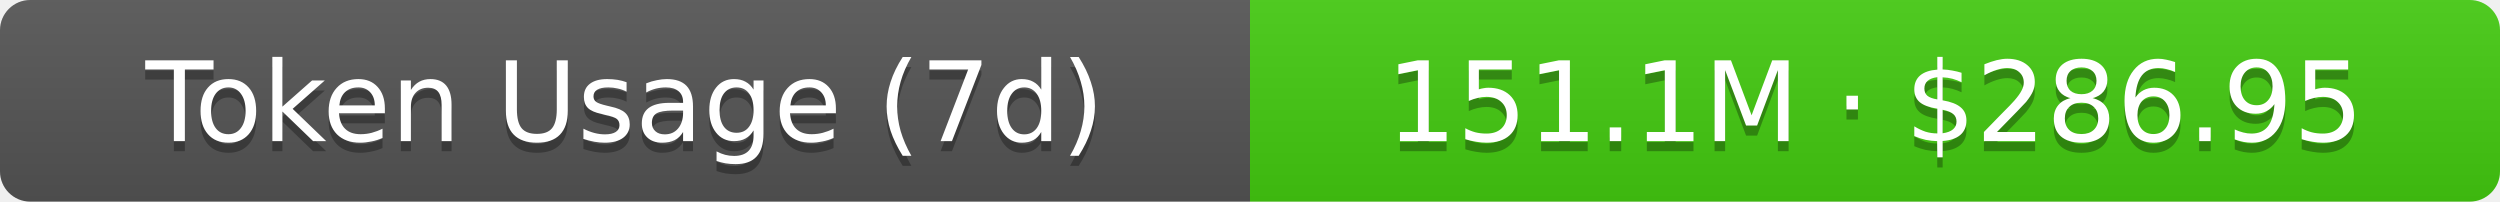
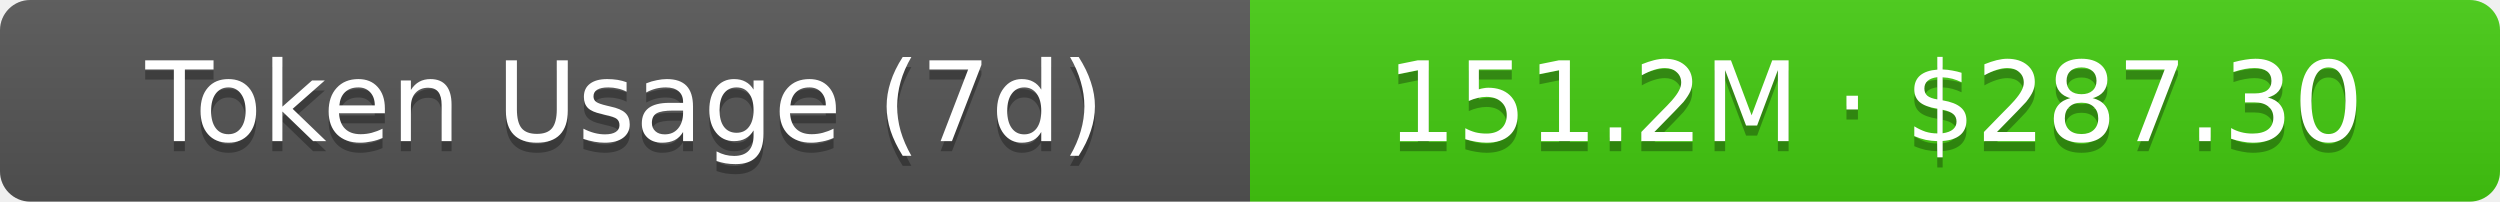
- <svg xmlns="http://www.w3.org/2000/svg" width="248" height="20" role="img" aria-label="Token Usage (7d): 151.1M · $286.95">
+ <svg xmlns="http://www.w3.org/2000/svg" width="248" height="20" role="img" aria-label="Token Usage (7d): 151.2M · $287.30">
  <linearGradient id="s" x2="0" y2="100%">
    <stop offset="0" stop-color="#bbb" stop-opacity=".1" />
    <stop offset="1" stop-opacity=".1" />
  </linearGradient>
  <clipPath id="r">
    <rect width="248" height="20" rx="3" fill="#fff" />
  </clipPath>
  <g clip-path="url(#r)">
    <rect width="124" height="20" fill="#555" />
    <rect x="124" width="124" height="20" fill="#4c1" />
    <rect width="248" height="20" fill="url(#s)" />
  </g>
  <g fill="#fff" text-anchor="middle" font-family="Verdana,Geneva,DejaVu Sans,sans-serif" text-rendering="geometricPrecision" font-size="11">
    <text aria-hidden="true" x="62" y="15" fill="#010101" fill-opacity=".3">Token Usage (7d)</text>
    <text x="62" y="14">Token Usage (7d)</text>
-     <text aria-hidden="true" x="186" y="15" fill="#010101" fill-opacity=".3">151.1M · $286.95</text>
-     <text x="186" y="14">151.1M · $286.95</text>
+     <text aria-hidden="true" x="186" y="15" fill="#010101" fill-opacity=".3">151.2M · $287.30</text>
+     <text x="186" y="14">151.2M · $287.30</text>
  </g>
</svg>
